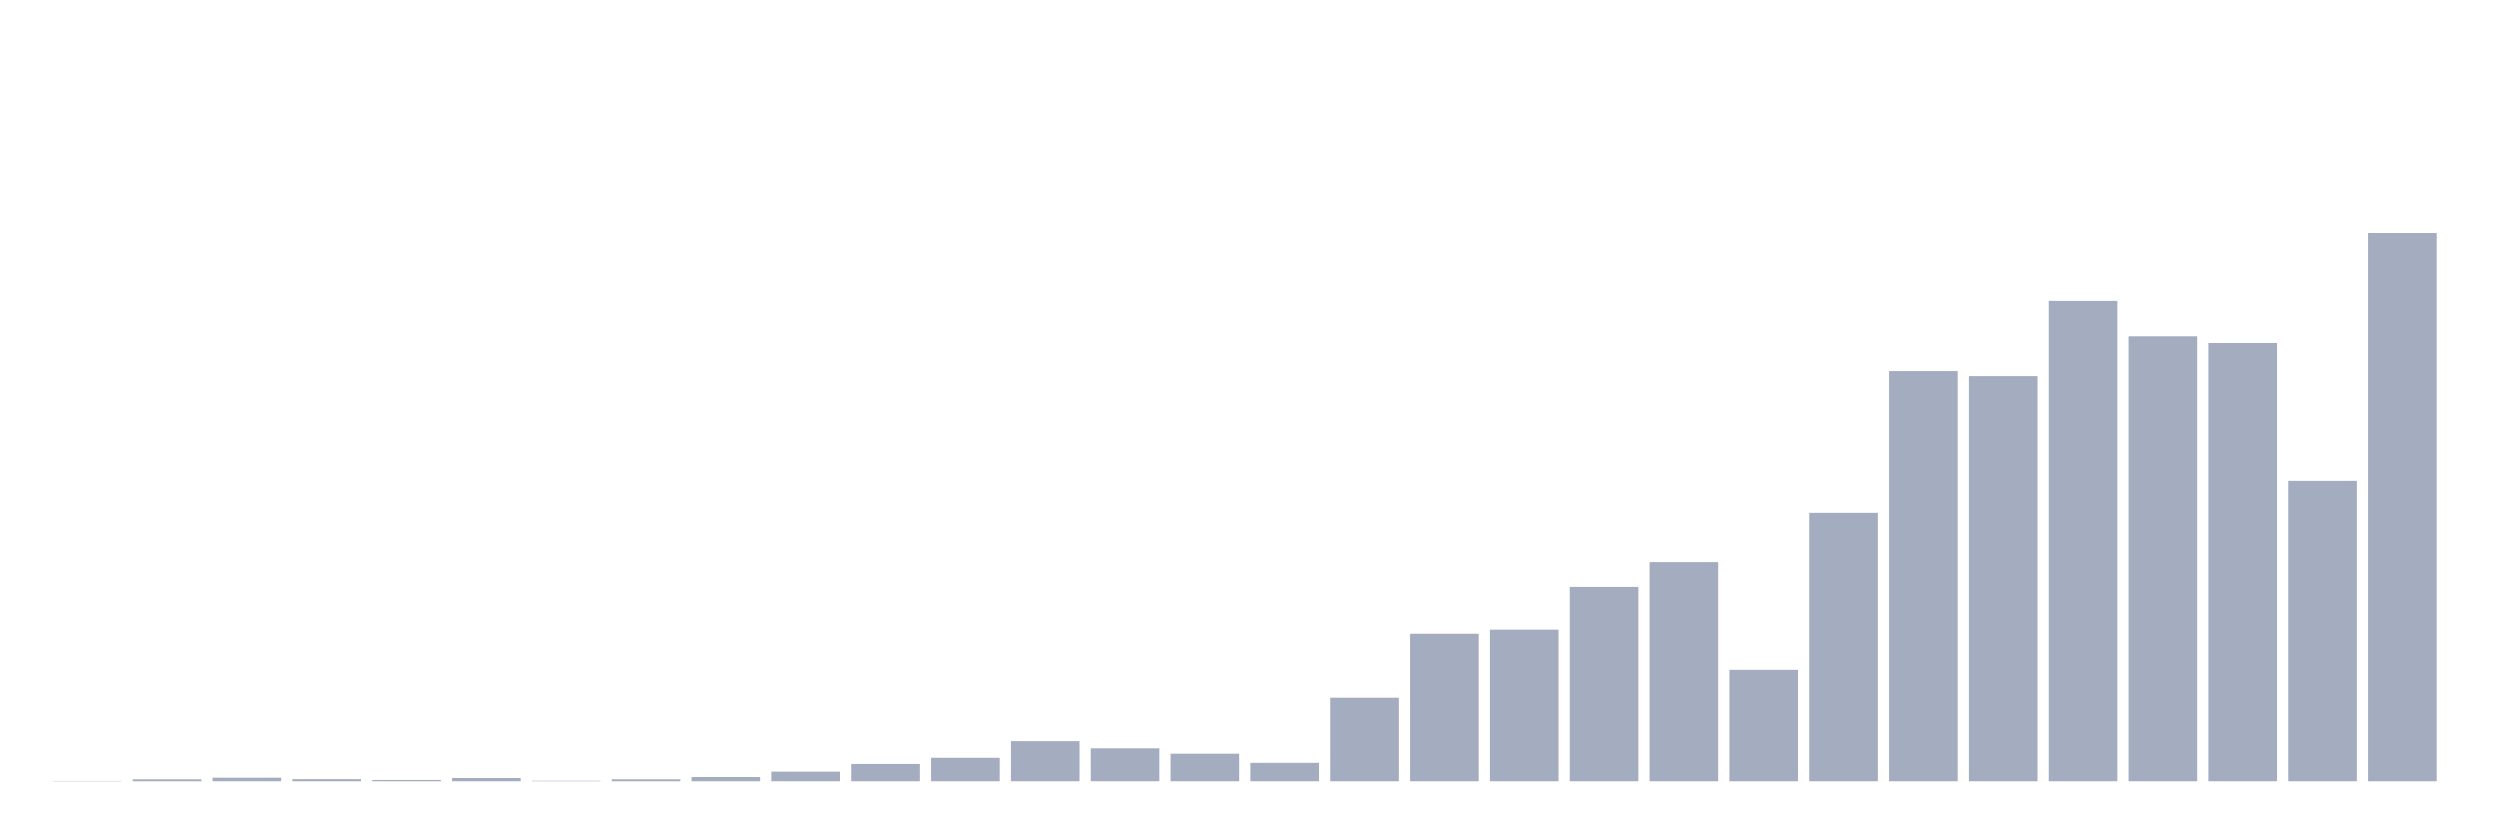
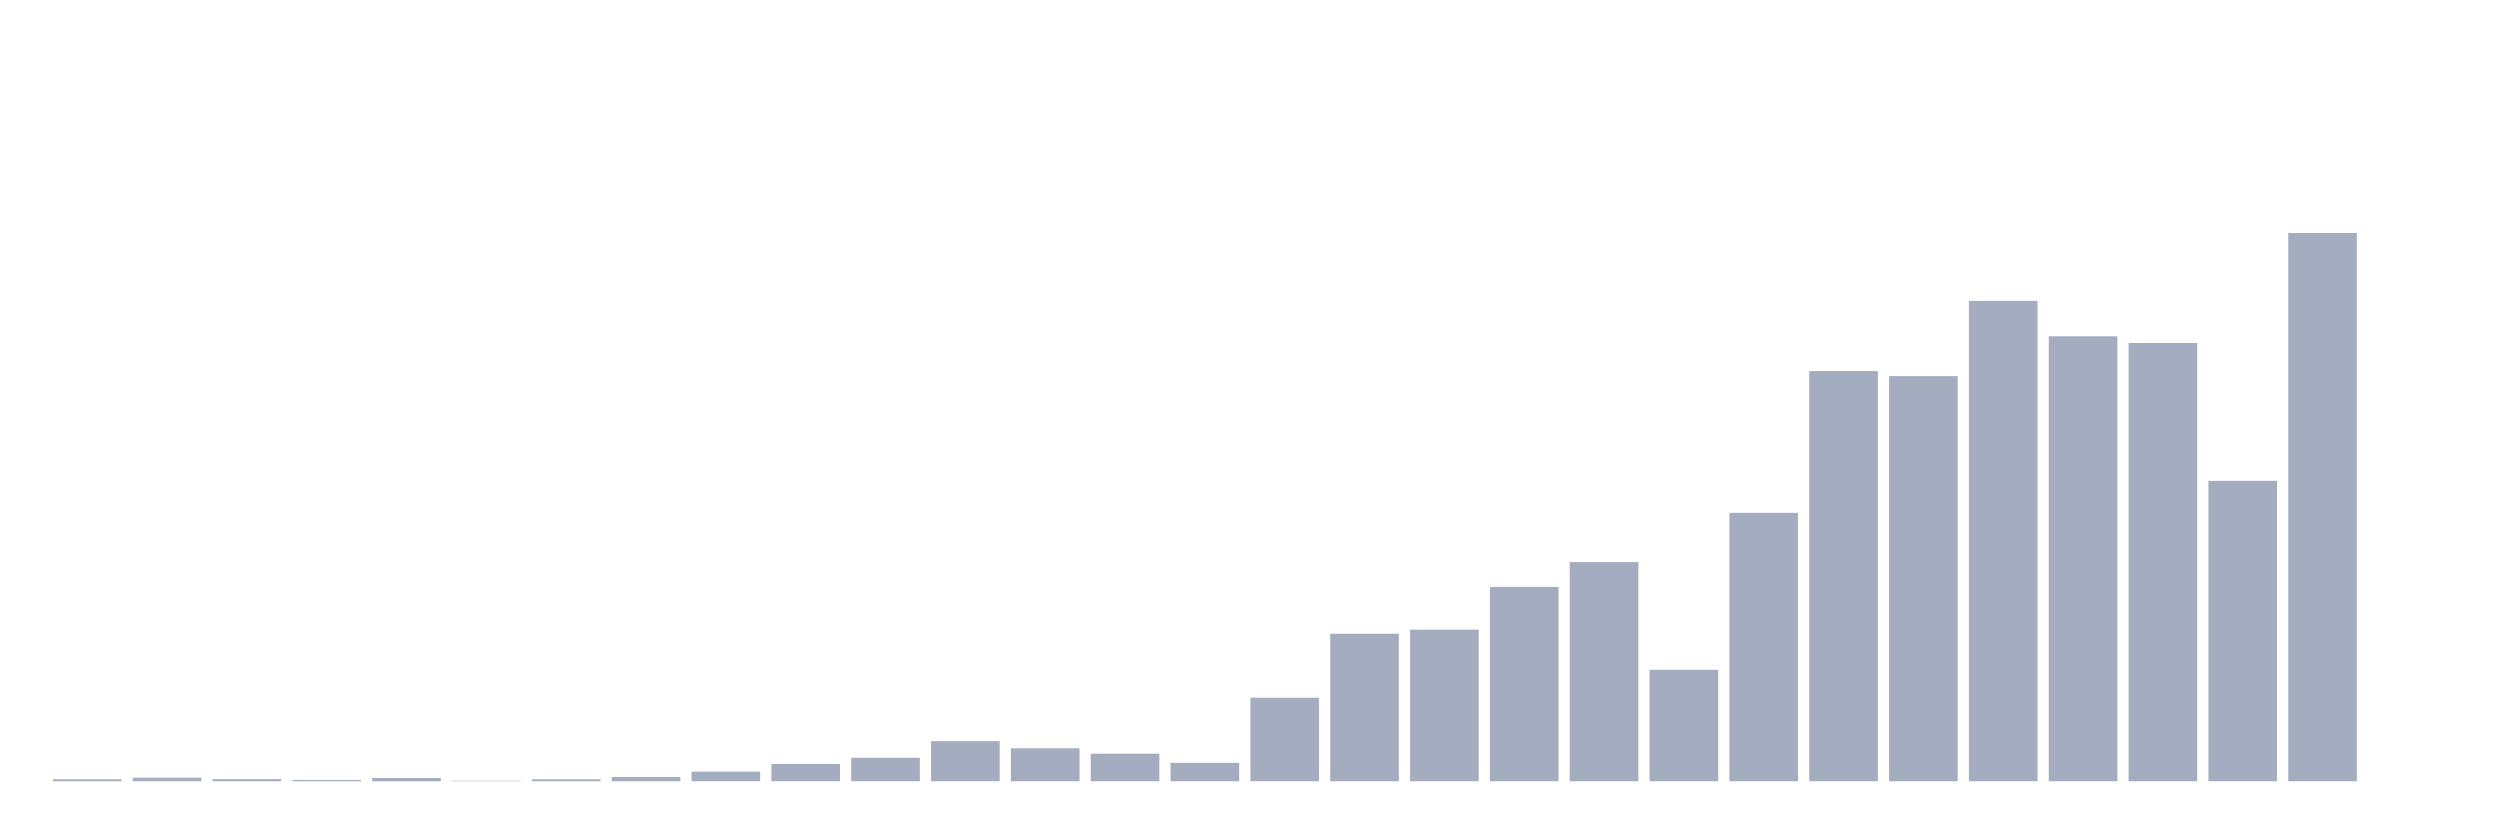
<svg xmlns="http://www.w3.org/2000/svg" viewBox="0 0 480 160">
  <g transform="translate(10,10)">
-     <rect class="bar" x="0.153" width="13.175" y="139.937" height="0.063" fill="rgb(164,173,192)" />
-     <rect class="bar" x="15.482" width="13.175" y="139.624" height="0.376" fill="rgb(164,173,192)" />
-     <rect class="bar" x="30.81" width="13.175" y="139.311" height="0.689" fill="rgb(164,173,192)" />
-     <rect class="bar" x="46.138" width="13.175" y="139.593" height="0.407" fill="rgb(164,173,192)" />
-     <rect class="bar" x="61.466" width="13.175" y="139.749" height="0.251" fill="rgb(164,173,192)" />
-     <rect class="bar" x="76.794" width="13.175" y="139.373" height="0.627" fill="rgb(164,173,192)" />
-     <rect class="bar" x="92.123" width="13.175" y="139.906" height="0.094" fill="rgb(164,173,192)" />
-     <rect class="bar" x="107.451" width="13.175" y="139.624" height="0.376" fill="rgb(164,173,192)" />
-     <rect class="bar" x="122.779" width="13.175" y="139.185" height="0.815" fill="rgb(164,173,192)" />
-     <rect class="bar" x="138.107" width="13.175" y="138.152" height="1.848" fill="rgb(164,173,192)" />
-     <rect class="bar" x="153.436" width="13.175" y="136.679" height="3.321" fill="rgb(164,173,192)" />
-     <rect class="bar" x="168.764" width="13.175" y="135.489" height="4.511" fill="rgb(164,173,192)" />
-     <rect class="bar" x="184.092" width="13.175" y="132.293" height="7.707" fill="rgb(164,173,192)" />
-     <rect class="bar" x="199.42" width="13.175" y="133.672" height="6.328" fill="rgb(164,173,192)" />
-     <rect class="bar" x="214.748" width="13.175" y="134.706" height="5.294" fill="rgb(164,173,192)" />
-     <rect class="bar" x="230.077" width="13.175" y="136.46" height="3.54" fill="rgb(164,173,192)" />
-     <rect class="bar" x="245.405" width="13.175" y="123.96" height="16.04" fill="rgb(164,173,192)" />
-     <rect class="bar" x="260.733" width="13.175" y="111.679" height="28.321" fill="rgb(164,173,192)" />
-     <rect class="bar" x="276.061" width="13.175" y="110.896" height="29.104" fill="rgb(164,173,192)" />
-     <rect class="bar" x="291.39" width="13.175" y="102.688" height="37.312" fill="rgb(164,173,192)" />
-     <rect class="bar" x="306.718" width="13.175" y="97.926" height="42.074" fill="rgb(164,173,192)" />
-     <rect class="bar" x="322.046" width="13.175" y="118.603" height="21.397" fill="rgb(164,173,192)" />
-     <rect class="bar" x="337.374" width="13.175" y="88.465" height="51.535" fill="rgb(164,173,192)" />
-     <rect class="bar" x="352.702" width="13.175" y="61.241" height="78.759" fill="rgb(164,173,192)" />
-     <rect class="bar" x="368.031" width="13.175" y="62.212" height="77.788" fill="rgb(164,173,192)" />
-     <rect class="bar" x="383.359" width="13.175" y="47.769" height="92.231" fill="rgb(164,173,192)" />
-     <rect class="bar" x="398.687" width="13.175" y="54.568" height="85.432" fill="rgb(164,173,192)" />
-     <rect class="bar" x="414.015" width="13.175" y="55.852" height="84.148" fill="rgb(164,173,192)" />
-     <rect class="bar" x="429.344" width="13.175" y="82.325" height="57.675" fill="rgb(164,173,192)" />
-     <rect class="bar" x="444.672" width="13.175" y="34.737" height="105.263" fill="rgb(164,173,192)" />
+     <rect class="bar" x="0.153" width="13.175" y="139.624" height="0.376" fill="rgb(164,173,192)" />
+     <rect class="bar" x="15.482" width="13.175" y="139.311" height="0.689" fill="rgb(164,173,192)" />
+     <rect class="bar" x="30.81" width="13.175" y="139.593" height="0.407" fill="rgb(164,173,192)" />
+     <rect class="bar" x="46.138" width="13.175" y="139.749" height="0.251" fill="rgb(164,173,192)" />
+     <rect class="bar" x="61.466" width="13.175" y="139.373" height="0.627" fill="rgb(164,173,192)" />
+     <rect class="bar" x="76.794" width="13.175" y="139.906" height="0.094" fill="rgb(164,173,192)" />
+     <rect class="bar" x="92.123" width="13.175" y="139.624" height="0.376" fill="rgb(164,173,192)" />
+     <rect class="bar" x="107.451" width="13.175" y="139.185" height="0.815" fill="rgb(164,173,192)" />
+     <rect class="bar" x="122.779" width="13.175" y="138.152" height="1.848" fill="rgb(164,173,192)" />
+     <rect class="bar" x="138.107" width="13.175" y="136.679" height="3.321" fill="rgb(164,173,192)" />
+     <rect class="bar" x="153.436" width="13.175" y="135.489" height="4.511" fill="rgb(164,173,192)" />
+     <rect class="bar" x="168.764" width="13.175" y="132.293" height="7.707" fill="rgb(164,173,192)" />
+     <rect class="bar" x="184.092" width="13.175" y="133.672" height="6.328" fill="rgb(164,173,192)" />
+     <rect class="bar" x="199.42" width="13.175" y="134.706" height="5.294" fill="rgb(164,173,192)" />
+     <rect class="bar" x="214.748" width="13.175" y="136.46" height="3.54" fill="rgb(164,173,192)" />
+     <rect class="bar" x="230.077" width="13.175" y="123.96" height="16.04" fill="rgb(164,173,192)" />
+     <rect class="bar" x="245.405" width="13.175" y="111.679" height="28.321" fill="rgb(164,173,192)" />
+     <rect class="bar" x="260.733" width="13.175" y="110.896" height="29.104" fill="rgb(164,173,192)" />
+     <rect class="bar" x="276.061" width="13.175" y="102.688" height="37.312" fill="rgb(164,173,192)" />
+     <rect class="bar" x="291.39" width="13.175" y="97.926" height="42.074" fill="rgb(164,173,192)" />
+     <rect class="bar" x="306.718" width="13.175" y="118.603" height="21.397" fill="rgb(164,173,192)" />
+     <rect class="bar" x="322.046" width="13.175" y="88.465" height="51.535" fill="rgb(164,173,192)" />
+     <rect class="bar" x="337.374" width="13.175" y="61.241" height="78.759" fill="rgb(164,173,192)" />
+     <rect class="bar" x="352.702" width="13.175" y="62.212" height="77.788" fill="rgb(164,173,192)" />
+     <rect class="bar" x="368.031" width="13.175" y="47.769" height="92.231" fill="rgb(164,173,192)" />
+     <rect class="bar" x="383.359" width="13.175" y="54.568" height="85.432" fill="rgb(164,173,192)" />
+     <rect class="bar" x="398.687" width="13.175" y="55.852" height="84.148" fill="rgb(164,173,192)" />
+     <rect class="bar" x="414.015" width="13.175" y="82.325" height="57.675" fill="rgb(164,173,192)" />
+     <rect class="bar" x="429.344" width="13.175" y="34.737" height="105.263" fill="rgb(164,173,192)" />
+     <rect class="bar" x="444.672" width="13.175" y="140" height="0" fill="rgb(164,173,192)" />
  </g>
</svg>
